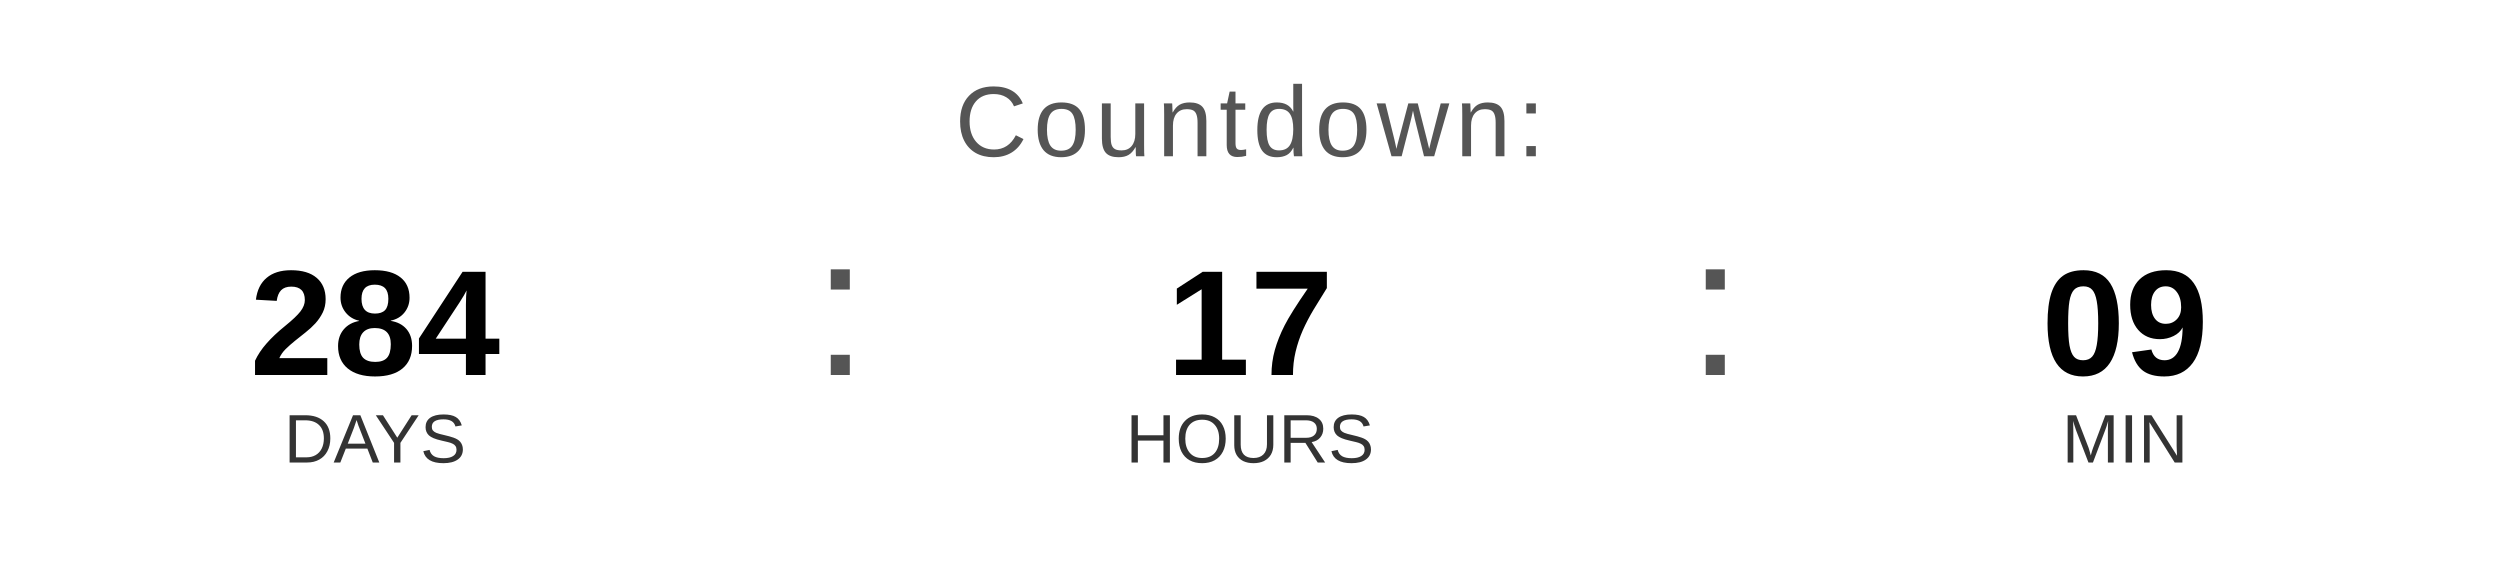
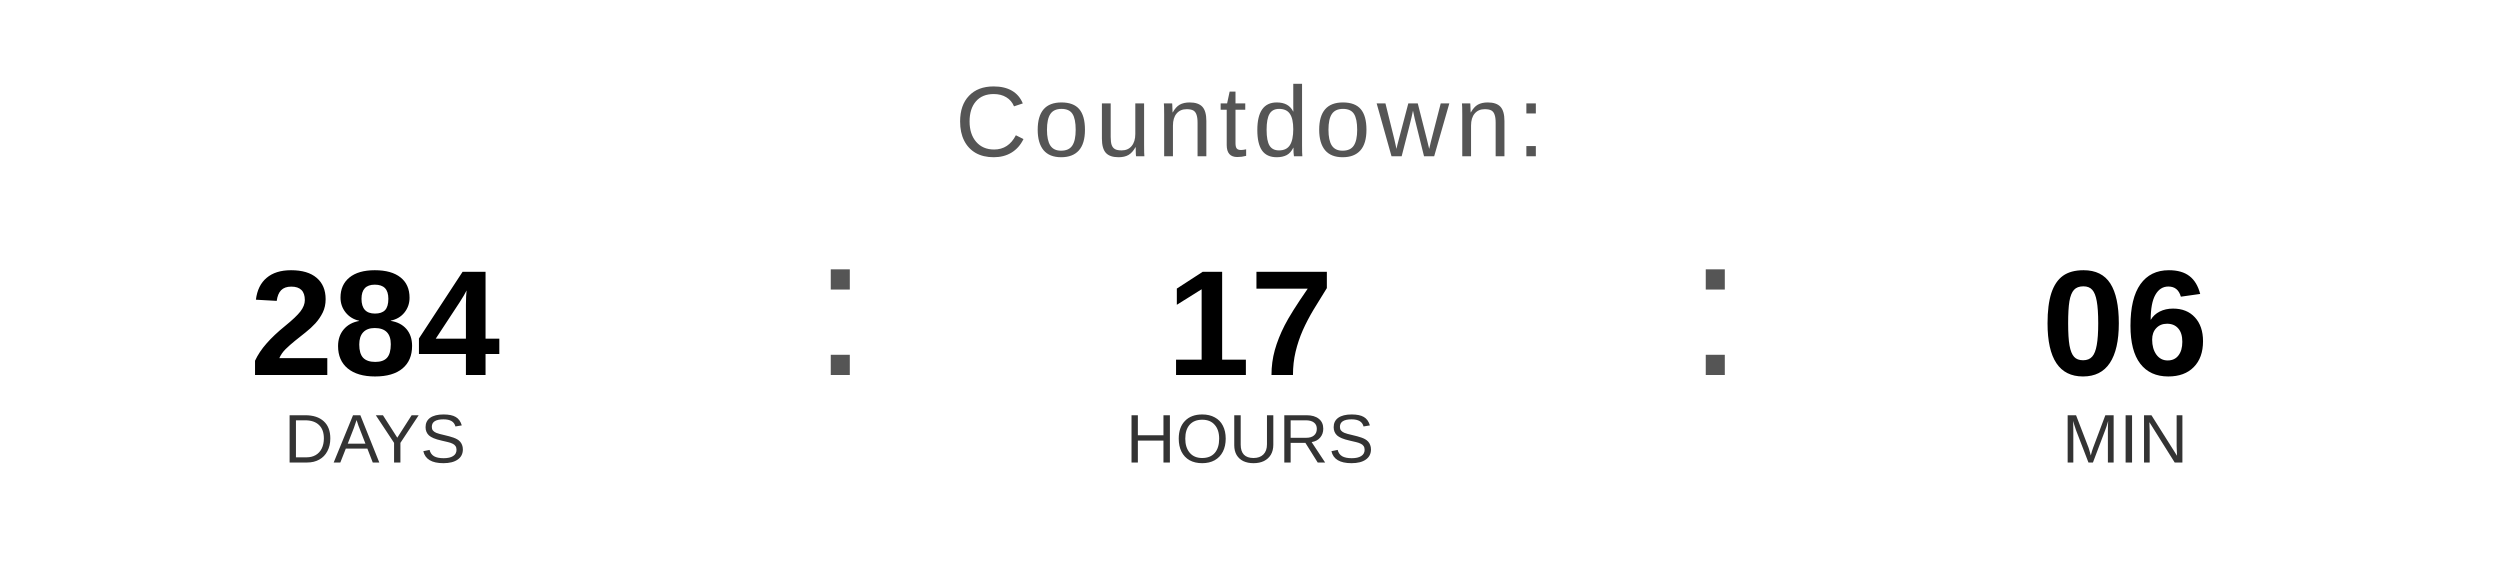
<svg xmlns="http://www.w3.org/2000/svg" width="400" height="90" viewBox="0 0 400 90">
  <text x="200" y="25" font-family="Arial, Helvetica, sans-serif" font-size="16" fill="#555555" text-anchor="middle" letter-spacing="1">
    Countdown:
  </text>
  <text x="60" y="60" font-family="Arial, Helvetica, sans-serif" font-size="24" font-weight="bold" fill="#000000" text-anchor="middle">284</text>
  <text x="60" y="74" font-family="Arial, Helvetica, sans-serif" font-size="11" fill="#333333" text-anchor="middle">DAYS</text>
  <text x="130" y="60" font-family="Arial, sans-serif" font-size="32" fill="#555555">:</text>
  <text x="200" y="60" font-family="Arial, Helvetica, sans-serif" font-size="24" font-weight="bold" fill="#000000" text-anchor="middle">17</text>
  <text x="200" y="74" font-family="Arial, Helvetica, sans-serif" font-size="11" fill="#333333" text-anchor="middle">HOURS</text>
  <text x="270" y="60" font-family="Arial, sans-serif" font-size="32" fill="#555555">:</text>
-   <text x="340" y="60" font-family="Arial, Helvetica, sans-serif" font-size="24" font-weight="bold" fill="#000000" text-anchor="middle">09</text>
+   <text x="340" y="60" font-family="Arial, Helvetica, sans-serif" font-size="24" font-weight="bold" fill="#000000" text-anchor="middle">06</text>
  <text x="340" y="74" font-family="Arial, Helvetica, sans-serif" font-size="11" fill="#333333" text-anchor="middle">MIN</text>
</svg>
